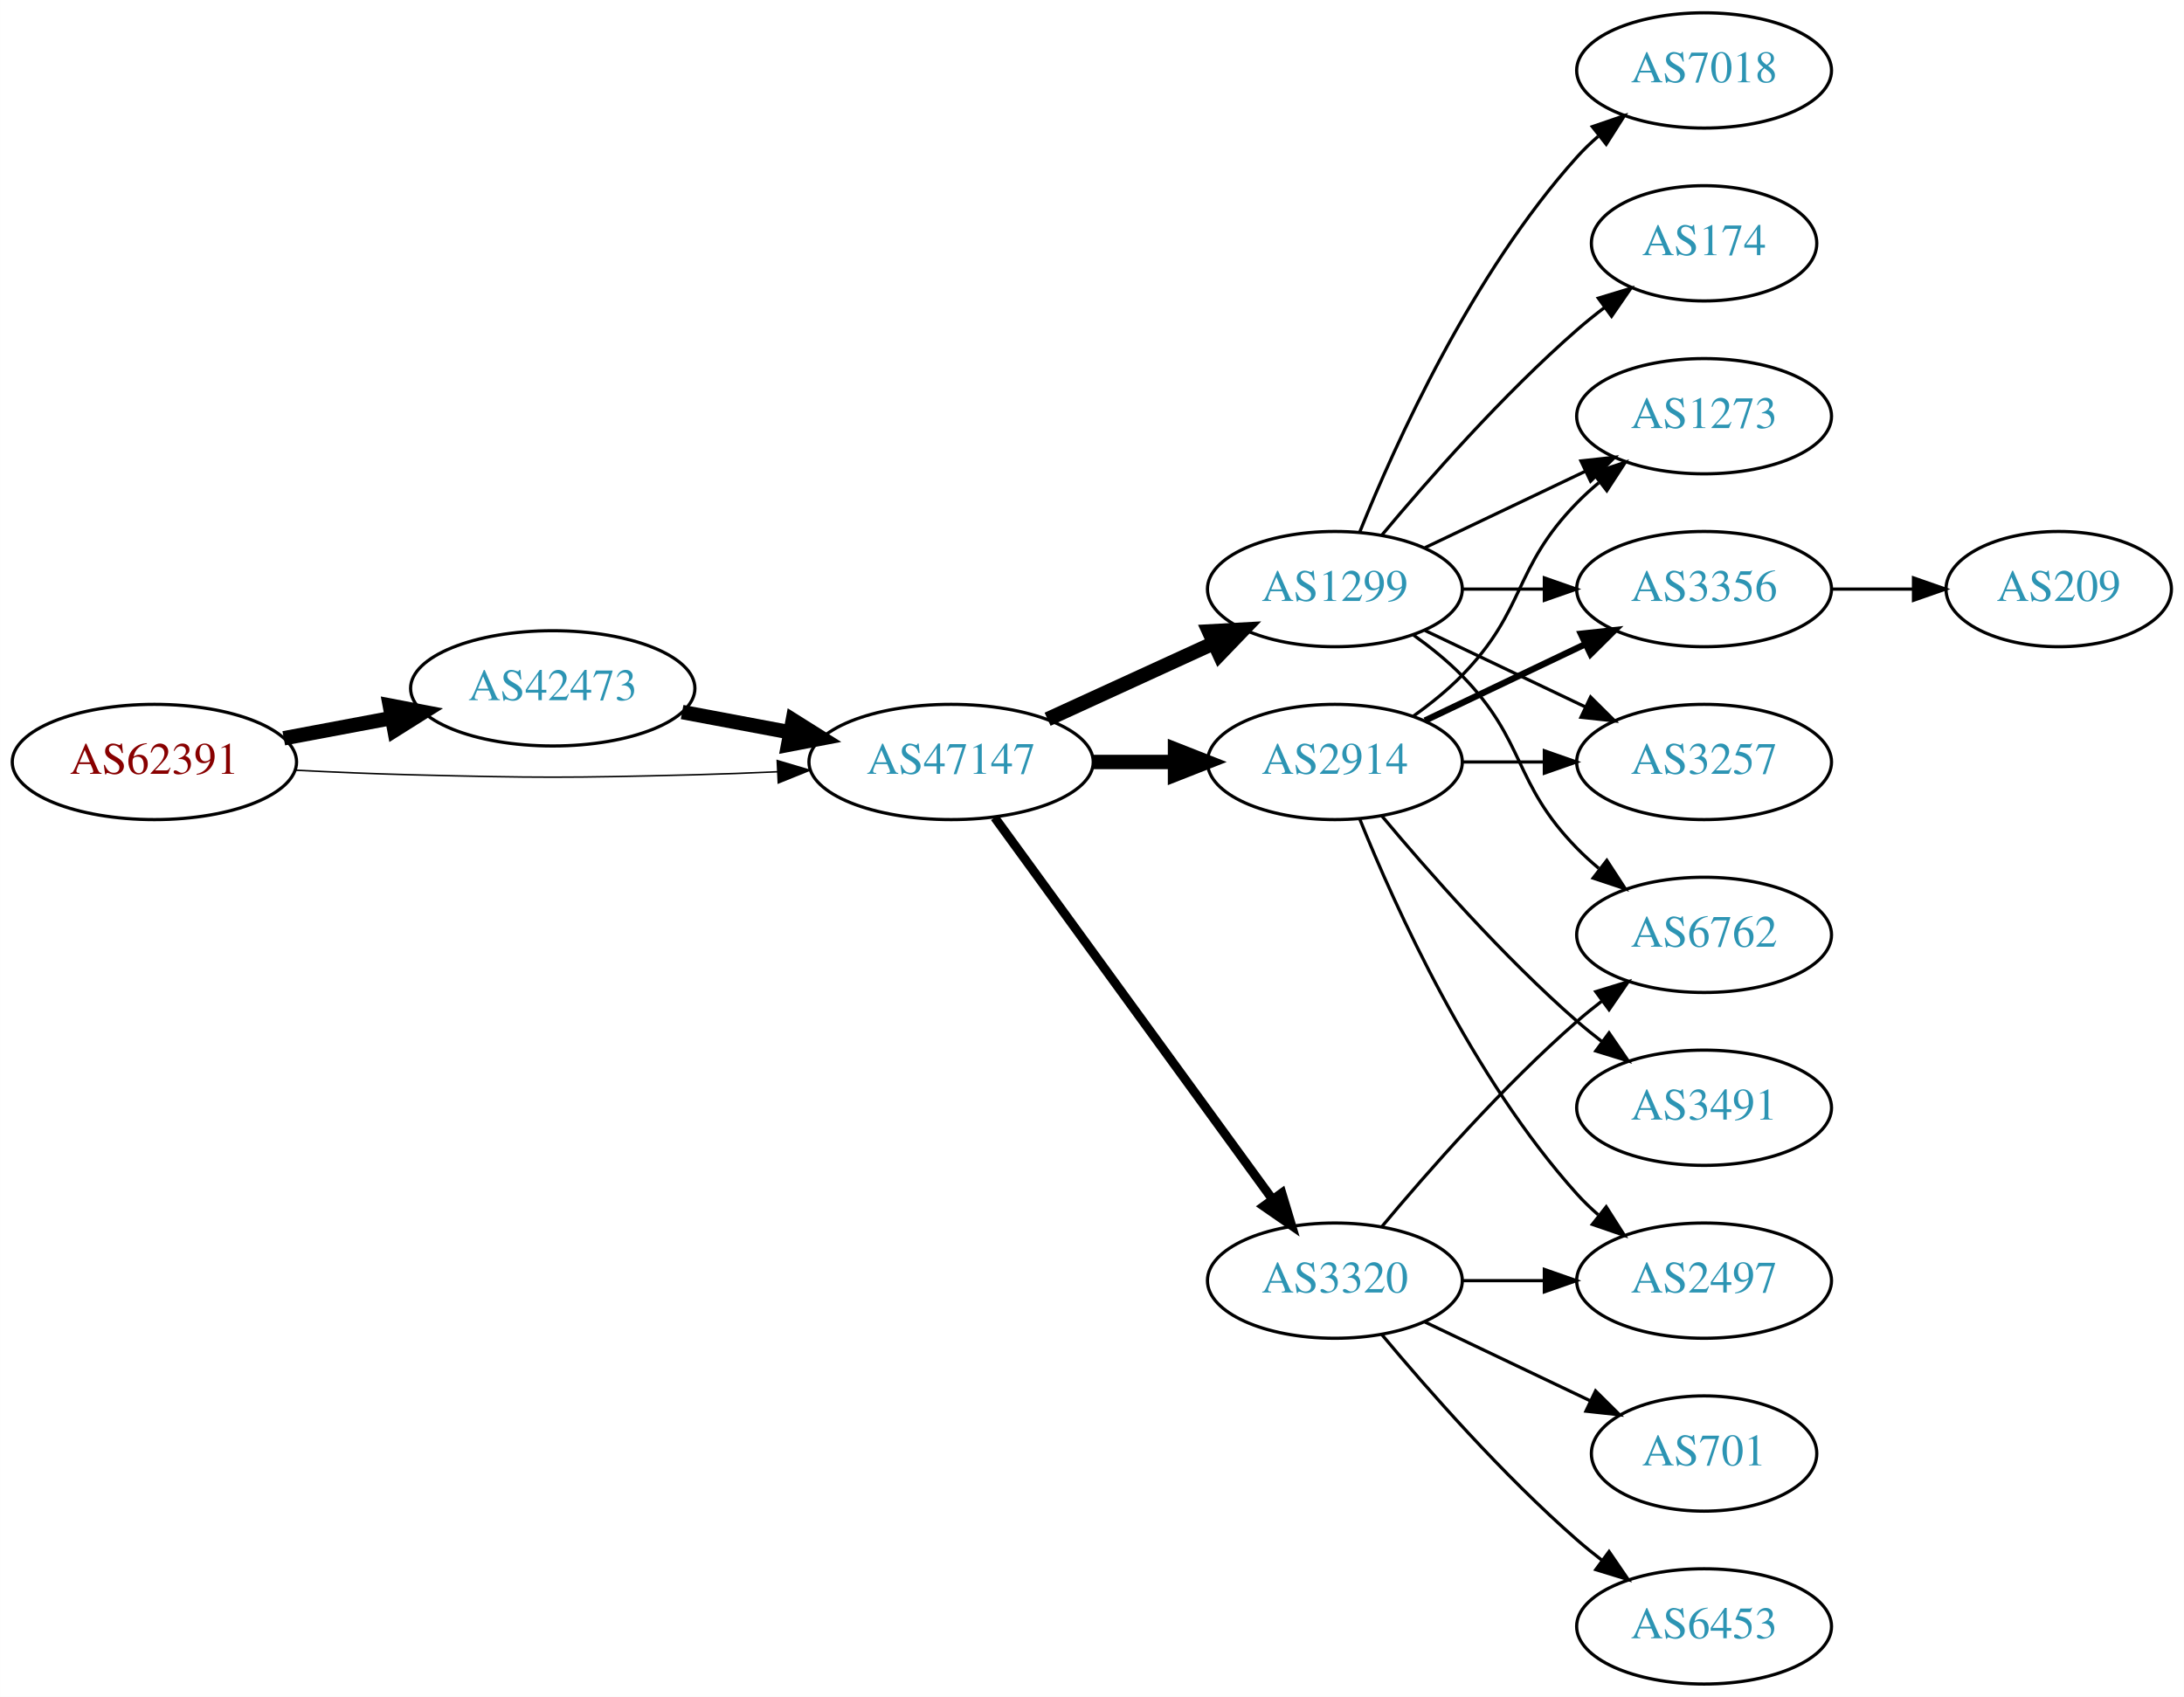
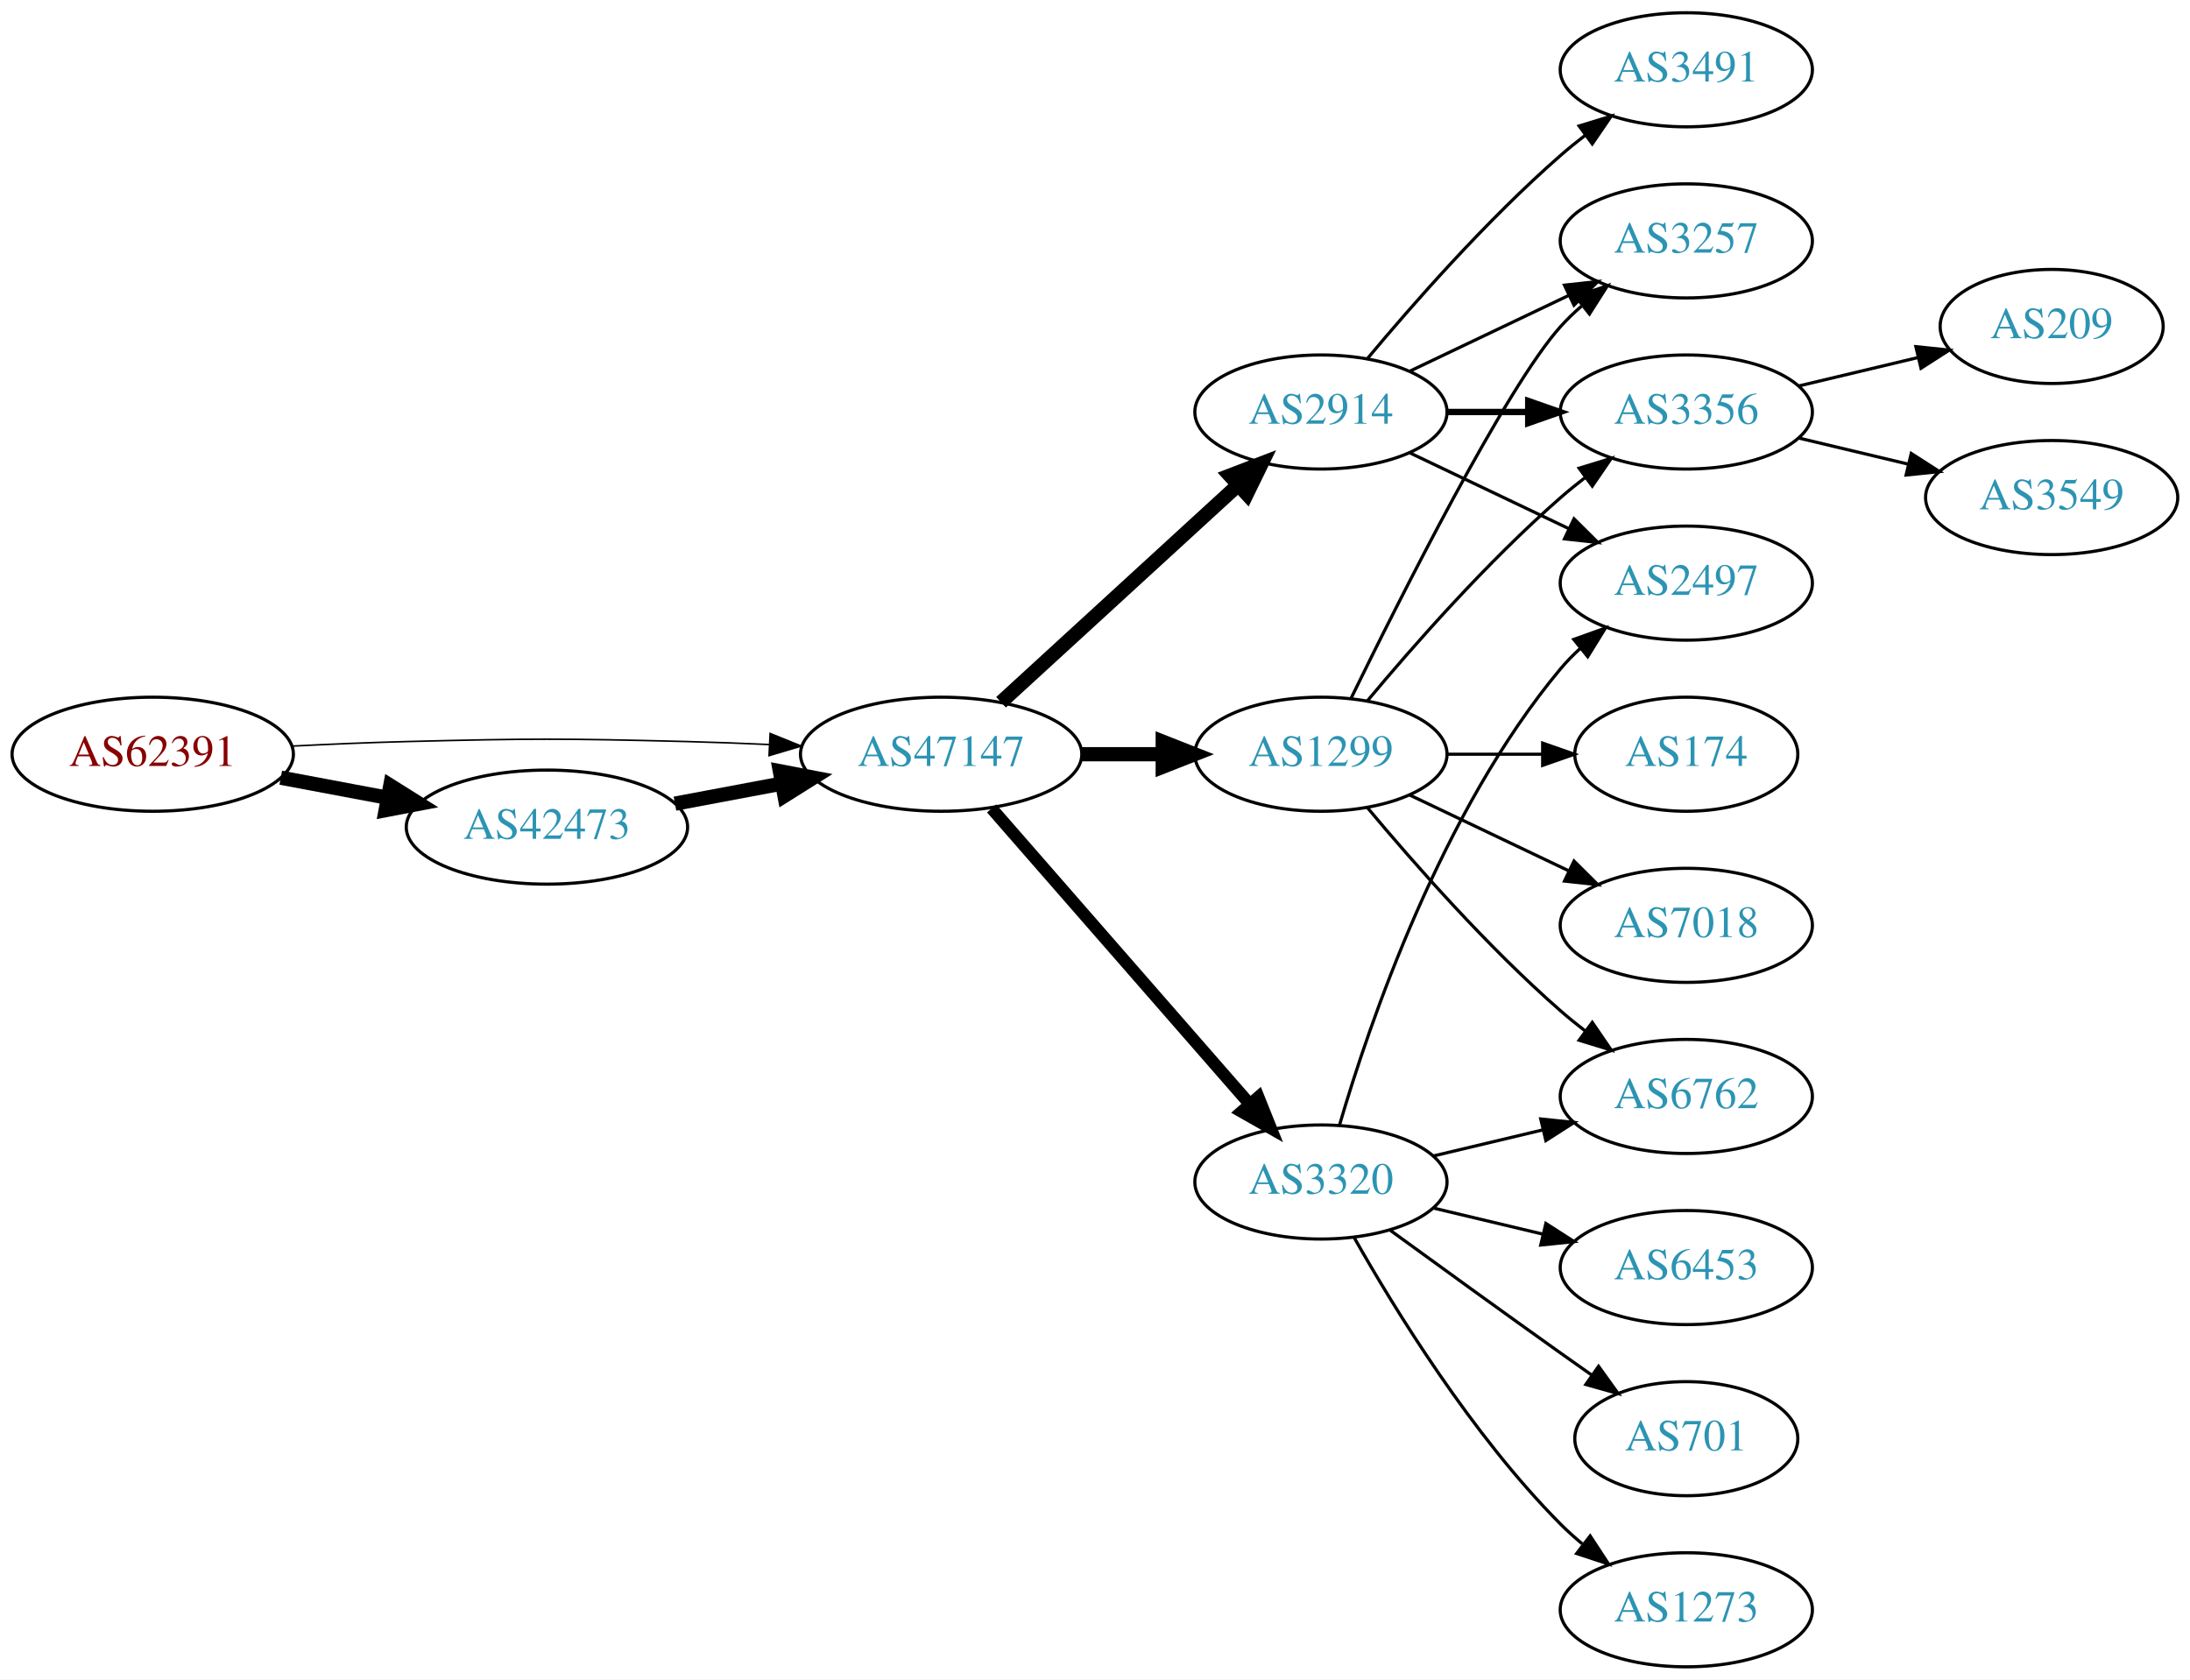
- <svg xmlns="http://www.w3.org/2000/svg" xmlns:xlink="http://www.w3.org/1999/xlink" width="682pt" height="530pt" viewBox="0.00 0.00 681.96 530.00">
+ <svg xmlns="http://www.w3.org/2000/svg" xmlns:xlink="http://www.w3.org/1999/xlink" width="691pt" height="530pt" viewBox="0.00 0.00 691.06 530.00">
  <g id="graph0" class="graph" transform="scale(1 1) rotate(0) translate(4 526)">
-     <polygon fill="white" stroke="none" points="-4,4 -4,-526 677.956,-526 677.956,4 -4,4" />
+     <polygon fill="white" stroke="none" points="-4,4 -4,-526 687.055,-526 687.055,4 -4,4" />
    <g id="node1" class="node">
      <g id="a_node1">
        <a xlink:href="/asn/62391" xlink:title="AS62391 ~ Comm-IT EDV DienstleistungsgmbH [AT]">
          <ellipse fill="#ffffff" stroke="black" cx="44.196" cy="-288" rx="44.393" ry="18" />
          <text text-anchor="middle" x="44.196" y="-284.3" font-family="Times,serif" font-size="14.00" fill="#880000">AS62391</text>
        </a>
      </g>
    </g>
    <g id="node2" class="node">
      <g id="a_node2">
        <a xlink:href="/asn/42473" xlink:title="AS42473 ~ ANEXIA Internetdienstleistungs GmbH [AT]">
-           <ellipse fill="#ffffff" stroke="black" cx="168.588" cy="-311" rx="44.393" ry="18" />
-           <text text-anchor="middle" x="168.588" y="-307.3" font-family="Times,serif" font-size="14.00" fill="#2c94b3">AS42473</text>
+           <ellipse fill="#ffffff" stroke="black" cx="168.588" cy="-265" rx="44.393" ry="18" />
+           <text text-anchor="middle" x="168.588" y="-261.3" font-family="Times,serif" font-size="14.00" fill="#2c94b3">AS42473</text>
        </a>
      </g>
    </g>
    <g id="edge1" class="edge">
-       <path fill="none" stroke="black" stroke-width="4.5" d="M84.595,-295.404C95.296,-297.415 107.019,-299.618 118.196,-301.718" />
-       <polygon fill="black" stroke="black" stroke-width="4.5" points="117.707,-305.633 128.263,-303.61 119.162,-297.893 117.707,-305.633" />
+       <path fill="none" stroke="black" stroke-width="4.5" d="M84.595,-280.596C95.296,-278.585 107.019,-276.382 118.196,-274.282" />
+       <polygon fill="black" stroke="black" stroke-width="4.5" points="119.162,-278.107 128.263,-272.39 117.707,-270.367 119.162,-278.107" />
    </g>
    <g id="node3" class="node">
      <g id="a_node3">
        <a xlink:href="/asn/47147" xlink:title="AS47147 ~ ANEXIA Internetdienstleistungs GmbH [AT]">
          <ellipse fill="#ffffff" stroke="black" cx="292.98" cy="-288" rx="44.393" ry="18" />
          <text text-anchor="middle" x="292.98" y="-284.3" font-family="Times,serif" font-size="14.00" fill="#2c94b3">AS47147</text>
        </a>
      </g>
    </g>
    <g id="edge2" class="edge">
-       <path fill="none" stroke="black" stroke-width="0.474" d="M88.339,-285.425C100.033,-284.835 112.694,-284.295 124.392,-284 163.665,-283.009 173.511,-283.009 212.784,-284 221.192,-284.212 230.098,-284.551 238.784,-284.944" />
-       <polygon fill="black" stroke="black" stroke-width="0.474" points="238.682,-288.443 248.838,-285.425 239.017,-281.451 238.682,-288.443" />
+       <path fill="none" stroke="black" stroke-width="0.5" d="M88.339,-290.575C100.033,-291.165 112.694,-291.705 124.392,-292 163.665,-292.991 173.511,-292.991 212.784,-292 221.192,-291.788 230.098,-291.449 238.784,-291.056" />
+       <polygon fill="black" stroke="black" stroke-width="0.5" points="239.017,-294.549 248.838,-290.575 238.682,-287.557 239.017,-294.549" />
    </g>
    <g id="edge3" class="edge">
-       <path fill="none" stroke="black" stroke-width="4.5" d="M208.988,-303.596C219.688,-301.585 231.411,-299.382 242.589,-297.282" />
-       <polygon fill="black" stroke="black" stroke-width="4.5" points="243.554,-301.107 252.655,-295.39 242.1,-293.367 243.554,-301.107" />
+       <path fill="none" stroke="black" stroke-width="4.5" d="M208.988,-272.404C219.688,-274.415 231.411,-276.618 242.589,-278.718" />
+       <polygon fill="black" stroke="black" stroke-width="4.5" points="242.1,-282.633 252.655,-280.61 243.554,-274.893 242.1,-282.633" />
    </g>
    <g id="node4" class="node">
      <g id="a_node4">
-         <a xlink:href="/asn/1299" xlink:title="AS1299 ~ Telia Carrier [EU]">
-           <ellipse fill="#ffffff" stroke="black" cx="412.823" cy="-342" rx="39.794" ry="18" />
-           <text text-anchor="middle" x="412.823" y="-338.3" font-family="Times,serif" font-size="14.00" fill="#2c94b3">AS1299</text>
+         <a xlink:href="/asn/2914" xlink:title="AS2914 ~ NTT America, Inc. [US]">
+           <ellipse fill="#ffffff" stroke="black" cx="412.823" cy="-396" rx="39.794" ry="18" />
+           <text text-anchor="middle" x="412.823" y="-392.3" font-family="Times,serif" font-size="14.00" fill="#2c94b3">AS2914</text>
        </a>
      </g>
    </g>
    <g id="edge4" class="edge">
-       <path fill="none" stroke="black" stroke-width="4.5" d="M323.11,-301.348C338.721,-308.502 358.119,-317.391 374.791,-325.03" />
-       <polygon fill="black" stroke="black" stroke-width="4.5" points="373.512,-328.775 384.243,-329.362 376.792,-321.616 373.512,-328.775" />
+       <path fill="none" stroke="black" stroke-width="4.5" d="M311.878,-304.403C331.806,-322.667 364.164,-352.322 386.641,-372.921" />
+       <polygon fill="black" stroke="black" stroke-width="4.5" points="384.11,-375.943 394.143,-379.797 389.431,-370.137 384.11,-375.943" />
    </g>
    <g id="node5" class="node">
      <g id="a_node5">
-         <a xlink:href="/asn/2914" xlink:title="AS2914 ~ NTT America, Inc. [US]">
+         <a xlink:href="/asn/3320" xlink:title="AS3320 ~ DTAG [DE]">
+           <ellipse fill="#ffffff" stroke="black" cx="412.823" cy="-153" rx="39.794" ry="18" />
+           <text text-anchor="middle" x="412.823" y="-149.3" font-family="Times,serif" font-size="14.00" fill="#2c94b3">AS3320</text>
+         </a>
+       </g>
+     </g>
+     <g id="edge5" class="edge">
+       <path fill="none" stroke="black" stroke-width="3.857" d="M308.905,-270.902C329.448,-247.369 366.567,-204.845 390.164,-177.813" />
+       <polygon fill="black" stroke="black" stroke-width="3.857" points="393.08,-179.794 397.019,-169.959 387.806,-175.191 393.08,-179.794" />
+     </g>
+     <g id="node6" class="node">
+       <g id="a_node6">
+         <a xlink:href="/asn/1299" xlink:title="AS1299 ~ Telia Carrier [EU]">
          <ellipse fill="#ffffff" stroke="black" cx="412.823" cy="-288" rx="39.794" ry="18" />
-           <text text-anchor="middle" x="412.823" y="-284.3" font-family="Times,serif" font-size="14.00" fill="#2c94b3">AS2914</text>
-         </a>
-       </g>
-     </g>
-     <g id="edge5" class="edge">
+           <text text-anchor="middle" x="412.823" y="-284.3" font-family="Times,serif" font-size="14.00" fill="#2c94b3">AS1299</text>
+         </a>
+       </g>
+     </g>
+     <g id="edge6" class="edge">
      <path fill="none" stroke="black" stroke-width="4.5" d="M337.191,-288C345.504,-288 354.267,-288 362.749,-288" />
      <polygon fill="black" stroke="black" stroke-width="4.5" points="362.908,-291.938 372.908,-288 362.908,-284.063 362.908,-291.938" />
    </g>
-     <g id="node6" class="node">
-       <g id="a_node6">
-         <a xlink:href="/asn/3320" xlink:title="AS3320 ~ DTAG [DE]">
-           <ellipse fill="#ffffff" stroke="black" cx="412.823" cy="-126" rx="39.794" ry="18" />
-           <text text-anchor="middle" x="412.823" y="-122.3" font-family="Times,serif" font-size="14.00" fill="#2c94b3">AS3320</text>
-         </a>
-       </g>
-     </g>
-     <g id="edge6" class="edge">
-       <path fill="none" stroke="black" stroke-width="2.812" d="M306.592,-270.663C327.412,-242.04 369.075,-184.767 393.264,-151.514" />
-       <polygon fill="black" stroke="black" stroke-width="2.812" points="396.25,-153.358 399.302,-143.212 390.589,-149.24 396.25,-153.358" />
-     </g>
    <g id="node7" class="node">
      <g id="a_node7">
-         <a xlink:href="/asn/6762" xlink:title="AS6762 ~ TELECOM ITALIA SPARKLE S.p.A. [IT]">
-           <ellipse fill="#ffffff" stroke="black" cx="528.116" cy="-234" rx="39.794" ry="18" />
-           <text text-anchor="middle" x="528.116" y="-230.3" font-family="Times,serif" font-size="14.00" fill="#2c94b3">AS6762</text>
+         <a xlink:href="/asn/3257" xlink:title="AS3257 ~ GTT [DE]">
+           <ellipse fill="#ffffff" stroke="black" cx="528.116" cy="-450" rx="39.794" ry="18" />
+           <text text-anchor="middle" x="528.116" y="-446.3" font-family="Times,serif" font-size="14.00" fill="#2c94b3">AS3257</text>
        </a>
      </g>
    </g>
    <g id="edge7" class="edge">
-       <path fill="none" stroke="black" d="M437.417,-327.611C442.673,-323.852 448.005,-319.563 452.469,-315 472.642,-294.383 468.297,-281.617 488.469,-261 490.562,-258.861 492.846,-256.782 495.222,-254.79" />
-       <polygon fill="black" stroke="black" points="497.741,-257.268 503.522,-248.389 493.466,-251.725 497.741,-257.268" />
+       <path fill="none" stroke="black" d="M440.959,-408.934C455.953,-416.081 474.774,-425.052 490.998,-432.785" />
+       <polygon fill="black" stroke="black" points="489.668,-436.028 500.201,-437.171 492.68,-429.709 489.668,-436.028" />
    </g>
    <g id="node8" class="node">
      <g id="a_node8">
-         <a xlink:href="/asn/1273" xlink:title="AS1273 ~ Vodafone Group PLC [EU]">
+         <a xlink:href="/asn/3356" xlink:title="AS3356 ~ Level 3 Parent, LLC [US]">
          <ellipse fill="#ffffff" stroke="black" cx="528.116" cy="-396" rx="39.794" ry="18" />
-           <text text-anchor="middle" x="528.116" y="-392.3" font-family="Times,serif" font-size="14.00" fill="#2c94b3">AS1273</text>
+           <text text-anchor="middle" x="528.116" y="-392.3" font-family="Times,serif" font-size="14.00" fill="#2c94b3">AS3356</text>
        </a>
      </g>
    </g>
    <g id="edge8" class="edge">
-       <path fill="none" stroke="black" d="M440.959,-354.934C455.953,-362.081 474.774,-371.052 490.998,-378.785" />
-       <polygon fill="black" stroke="black" points="489.668,-382.028 500.201,-383.171 492.68,-375.709 489.668,-382.028" />
+       <path fill="none" stroke="black" stroke-width="2" d="M452.495,-396C460.698,-396 469.462,-396 477.994,-396" />
+       <polygon fill="black" stroke="black" stroke-width="2" points="478.233,-399.5 488.233,-396 478.233,-392.5 478.233,-399.5" />
    </g>
    <g id="node9" class="node">
      <g id="a_node9">
-         <a xlink:href="/asn/7018" xlink:title="AS7018 ~ AT&amp;T Services, Inc. [US]">
+         <a xlink:href="/asn/3491" xlink:title="AS3491 ~ PCCW Global, Inc. [US]">
          <ellipse fill="#ffffff" stroke="black" cx="528.116" cy="-504" rx="39.794" ry="18" />
-           <text text-anchor="middle" x="528.116" y="-500.3" font-family="Times,serif" font-size="14.00" fill="#2c94b3">AS7018</text>
+           <text text-anchor="middle" x="528.116" y="-500.3" font-family="Times,serif" font-size="14.00" fill="#2c94b3">AS3491</text>
        </a>
      </g>
    </g>
    <g id="edge9" class="edge">
-       <path fill="none" stroke="black" d="M420.571,-359.787C431.622,-387.243 455.675,-440.578 488.469,-477 490.472,-479.224 492.691,-481.363 495.023,-483.397" />
-       <polygon fill="black" stroke="black" points="493.221,-486.433 503.242,-489.873 497.554,-480.935 493.221,-486.433" />
+       <path fill="none" stroke="black" d="M427.453,-412.817C441.736,-429.929 465.282,-456.745 488.469,-477 490.935,-479.154 493.574,-481.294 496.271,-483.372" />
+       <polygon fill="black" stroke="black" points="494.296,-486.264 504.425,-489.37 498.444,-480.625 494.296,-486.264" />
    </g>
    <g id="node10" class="node">
      <g id="a_node10">
-         <a xlink:href="/asn/3356" xlink:title="AS3356 ~ Level 3 Parent, LLC [US]">
+         <a xlink:href="/asn/2497" xlink:title="AS2497 ~ Internet Initiative Japan Inc. [JP]">
          <ellipse fill="#ffffff" stroke="black" cx="528.116" cy="-342" rx="39.794" ry="18" />
-           <text text-anchor="middle" x="528.116" y="-338.3" font-family="Times,serif" font-size="14.00" fill="#2c94b3">AS3356</text>
+           <text text-anchor="middle" x="528.116" y="-338.3" font-family="Times,serif" font-size="14.00" fill="#2c94b3">AS2497</text>
        </a>
      </g>
    </g>
    <g id="edge10" class="edge">
-       <path fill="none" stroke="black" d="M452.495,-342C460.698,-342 469.462,-342 477.994,-342" />
-       <polygon fill="black" stroke="black" points="478.233,-345.5 488.233,-342 478.233,-338.5 478.233,-345.5" />
+       <path fill="none" stroke="black" d="M440.959,-383.066C455.953,-375.919 474.774,-366.948 490.998,-359.215" />
+       <polygon fill="black" stroke="black" points="492.68,-362.291 500.201,-354.829 489.668,-355.972 492.68,-362.291" />
+     </g>
+     <g id="edge11" class="edge">
+       <path fill="none" stroke="black" d="M418.697,-171.002C428.011,-202.844 450.828,-269.981 488.469,-315 490.34,-317.237 492.438,-319.374 494.664,-321.396" />
+       <polygon fill="black" stroke="black" points="492.608,-324.234 502.583,-327.804 497.011,-318.793 492.608,-324.234" />
    </g>
    <g id="node11" class="node">
      <g id="a_node11">
-         <a xlink:href="/asn/3257" xlink:title="AS3257 ~ GTT [DE]">
-           <ellipse fill="#ffffff" stroke="black" cx="528.116" cy="-288" rx="39.794" ry="18" />
-           <text text-anchor="middle" x="528.116" y="-284.3" font-family="Times,serif" font-size="14.00" fill="#2c94b3">AS3257</text>
-         </a>
-       </g>
-     </g>
-     <g id="edge11" class="edge">
-       <path fill="none" stroke="black" d="M440.959,-329.066C455.953,-321.919 474.774,-312.948 490.998,-305.215" />
-       <polygon fill="black" stroke="black" points="492.68,-308.291 500.201,-300.829 489.668,-301.972 492.68,-308.291" />
+         <a xlink:href="/asn/6453" xlink:title="AS6453 ~ TATA COMMUNICATIONS (AMERICA) INC [US]">
+           <ellipse fill="#ffffff" stroke="black" cx="528.116" cy="-126" rx="39.794" ry="18" />
+           <text text-anchor="middle" x="528.116" y="-122.3" font-family="Times,serif" font-size="14.00" fill="#2c94b3">AS6453</text>
+         </a>
+       </g>
+     </g>
+     <g id="edge12" class="edge">
+       <path fill="none" stroke="black" d="M448.43,-144.752C459.301,-142.162 471.456,-139.265 482.898,-136.538" />
+       <polygon fill="black" stroke="black" points="483.804,-139.92 492.721,-134.197 482.182,-133.111 483.804,-139.92" />
    </g>
    <g id="node12" class="node">
      <g id="a_node12">
-         <a xlink:href="/asn/174" xlink:title="AS174 ~ Cogent Communications [US]">
-           <ellipse fill="#ffffff" stroke="black" cx="528.116" cy="-450" rx="35.194" ry="18" />
-           <text text-anchor="middle" x="528.116" y="-446.3" font-family="Times,serif" font-size="14.00" fill="#2c94b3">AS174</text>
-         </a>
-       </g>
-     </g>
-     <g id="edge12" class="edge">
-       <path fill="none" stroke="black" d="M427.453,-358.817C441.736,-375.929 465.282,-402.745 488.469,-423 491.139,-425.332 494.012,-427.648 496.942,-429.886" />
-       <polygon fill="black" stroke="black" points="495.093,-432.87 505.234,-435.939 499.22,-427.216 495.093,-432.87" />
-     </g>
-     <g id="edge15" class="edge">
-       <path fill="none" stroke="black" d="M437.417,-302.389C442.673,-306.148 448.005,-310.437 452.469,-315 472.642,-335.617 468.297,-348.383 488.469,-369 490.562,-371.139 492.846,-373.218 495.222,-375.21" />
-       <polygon fill="black" stroke="black" points="493.466,-378.275 503.522,-381.611 497.741,-372.732 493.466,-378.275" />
+         <a xlink:href="/asn/6762" xlink:title="AS6762 ~ TELECOM ITALIA SPARKLE S.p.A. [IT]">
+           <ellipse fill="#ffffff" stroke="black" cx="528.116" cy="-180" rx="39.794" ry="18" />
+           <text text-anchor="middle" x="528.116" y="-176.3" font-family="Times,serif" font-size="14.00" fill="#2c94b3">AS6762</text>
+         </a>
+       </g>
    </g>
    <g id="edge13" class="edge">
-       <path fill="none" stroke="black" stroke-width="2" d="M440.959,-300.934C455.953,-308.081 474.774,-317.052 490.998,-324.785" />
-       <polygon fill="black" stroke="black" stroke-width="2" points="489.668,-328.028 500.201,-329.171 492.68,-321.709 489.668,-328.028" />
-     </g>
-     <g id="edge16" class="edge">
-       <path fill="none" stroke="black" d="M452.495,-288C460.698,-288 469.462,-288 477.994,-288" />
-       <polygon fill="black" stroke="black" points="478.233,-291.5 488.233,-288 478.233,-284.5 478.233,-291.5" />
+       <path fill="none" stroke="black" d="M448.43,-161.248C459.301,-163.838 471.456,-166.735 482.898,-169.462" />
+       <polygon fill="black" stroke="black" points="482.182,-172.889 492.721,-171.803 483.804,-166.08 482.182,-172.889" />
    </g>
    <g id="node13" class="node">
      <g id="a_node13">
-         <a xlink:href="/asn/2497" xlink:title="AS2497 ~ Internet Initiative Japan Inc. [JP]">
-           <ellipse fill="#ffffff" stroke="black" cx="528.116" cy="-126" rx="39.794" ry="18" />
-           <text text-anchor="middle" x="528.116" y="-122.3" font-family="Times,serif" font-size="14.00" fill="#2c94b3">AS2497</text>
-         </a>
-       </g>
-     </g>
-     <g id="edge14" class="edge">
-       <path fill="none" stroke="black" d="M420.571,-270.213C431.622,-242.757 455.675,-189.422 488.469,-153 490.472,-150.776 492.691,-148.637 495.023,-146.603" />
-       <polygon fill="black" stroke="black" points="497.554,-149.065 503.242,-140.127 493.221,-143.567 497.554,-149.065" />
-     </g>
-     <g id="node14" class="node">
-       <g id="a_node14">
-         <a xlink:href="/asn/3491" xlink:title="AS3491 ~ PCCW Global, Inc. [US]">
-           <ellipse fill="#ffffff" stroke="black" cx="528.116" cy="-180" rx="39.794" ry="18" />
-           <text text-anchor="middle" x="528.116" y="-176.3" font-family="Times,serif" font-size="14.00" fill="#2c94b3">AS3491</text>
-         </a>
-       </g>
-     </g>
-     <g id="edge17" class="edge">
-       <path fill="none" stroke="black" d="M427.453,-271.183C441.736,-254.071 465.282,-227.255 488.469,-207 490.935,-204.846 493.574,-202.706 496.271,-200.628" />
-       <polygon fill="black" stroke="black" points="498.444,-203.375 504.425,-194.63 494.296,-197.736 498.444,-203.375" />
-     </g>
-     <g id="edge19" class="edge">
-       <path fill="none" stroke="black" d="M427.453,-142.817C441.736,-159.929 465.282,-186.745 488.469,-207 490.935,-209.154 493.574,-211.294 496.271,-213.372" />
-       <polygon fill="black" stroke="black" points="494.296,-216.264 504.425,-219.37 498.444,-210.625 494.296,-216.264" />
-     </g>
-     <g id="edge22" class="edge">
-       <path fill="none" stroke="black" d="M452.495,-126C460.698,-126 469.462,-126 477.994,-126" />
-       <polygon fill="black" stroke="black" points="478.233,-129.5 488.233,-126 478.233,-122.5 478.233,-129.5" />
-     </g>
-     <g id="node16" class="node">
-       <g id="a_node16">
        <a xlink:href="/asn/701" xlink:title="AS701 ~ UUNET [US]">
          <ellipse fill="#ffffff" stroke="black" cx="528.116" cy="-72" rx="35.194" ry="18" />
          <text text-anchor="middle" x="528.116" y="-68.3" font-family="Times,serif" font-size="14.00" fill="#2c94b3">AS701</text>
        </a>
      </g>
    </g>
+     <g id="edge14" class="edge">
+       <path fill="none" stroke="black" d="M434.671,-137.778C449.605,-126.909 470.219,-111.975 488.469,-99 491.68,-96.718 495.049,-94.339 498.403,-91.982" />
+       <polygon fill="black" stroke="black" points="500.432,-94.834 506.614,-86.23 496.415,-89.101 500.432,-94.834" />
+     </g>
+     <g id="node14" class="node">
+       <g id="a_node14">
+         <a xlink:href="/asn/1273" xlink:title="AS1273 ~ Vodafone Group PLC [EU]">
+           <ellipse fill="#ffffff" stroke="black" cx="528.116" cy="-18" rx="39.794" ry="18" />
+           <text text-anchor="middle" x="528.116" y="-14.3" font-family="Times,serif" font-size="14.00" fill="#2c94b3">AS1273</text>
+         </a>
+       </g>
+     </g>
+     <g id="edge15" class="edge">
+       <path fill="none" stroke="black" d="M423.283,-135.51C436.065,-112.904 460.497,-73.114 488.469,-45 490.58,-42.879 492.876,-40.812 495.262,-38.829" />
+       <polygon fill="black" stroke="black" points="497.777,-41.31 503.577,-32.444 493.514,-35.758 497.777,-41.31" />
+     </g>
    <g id="edge20" class="edge">
-       <path fill="none" stroke="black" d="M440.959,-113.066C456.391,-105.71 475.877,-96.423 492.412,-88.541" />
-       <polygon fill="black" stroke="black" points="494.232,-91.551 501.754,-84.089 491.221,-85.232 494.232,-91.551" />
+       <path fill="none" stroke="black" d="M422.261,-305.511C437.879,-337.509 471.266,-403.893 488.469,-423 490.472,-425.224 492.691,-427.363 495.023,-429.397" />
+       <polygon fill="black" stroke="black" points="493.221,-432.433 503.242,-435.873 497.554,-426.935 493.221,-432.433" />
+     </g>
+     <g id="edge19" class="edge">
+       <path fill="none" stroke="black" d="M427.453,-304.817C441.736,-321.929 465.282,-348.745 488.469,-369 490.935,-371.154 493.574,-373.294 496.271,-375.372" />
+       <polygon fill="black" stroke="black" points="494.296,-378.264 504.425,-381.37 498.444,-372.625 494.296,-378.264" />
+     </g>
+     <g id="edge18" class="edge">
+       <path fill="none" stroke="black" d="M427.453,-271.183C441.736,-254.071 465.282,-227.255 488.469,-207 490.935,-204.846 493.574,-202.706 496.271,-200.628" />
+       <polygon fill="black" stroke="black" points="498.444,-203.375 504.425,-194.63 494.296,-197.736 498.444,-203.375" />
+     </g>
+     <g id="node15" class="node">
+       <g id="a_node15">
+         <a xlink:href="/asn/7018" xlink:title="AS7018 ~ AT&amp;T Services, Inc. [US]">
+           <ellipse fill="#ffffff" stroke="black" cx="528.116" cy="-234" rx="39.794" ry="18" />
+           <text text-anchor="middle" x="528.116" y="-230.3" font-family="Times,serif" font-size="14.00" fill="#2c94b3">AS7018</text>
+         </a>
+       </g>
+     </g>
+     <g id="edge16" class="edge">
+       <path fill="none" stroke="black" d="M440.959,-275.066C455.953,-267.919 474.774,-258.948 490.998,-251.215" />
+       <polygon fill="black" stroke="black" points="492.68,-254.291 500.201,-246.829 489.668,-247.972 492.68,-254.291" />
+     </g>
+     <g id="node16" class="node">
+       <g id="a_node16">
+         <a xlink:href="/asn/174" xlink:title="AS174 ~ Cogent Communications [US]">
+           <ellipse fill="#ffffff" stroke="black" cx="528.116" cy="-288" rx="35.194" ry="18" />
+           <text text-anchor="middle" x="528.116" y="-284.3" font-family="Times,serif" font-size="14.00" fill="#2c94b3">AS174</text>
+         </a>
+       </g>
+     </g>
+     <g id="edge17" class="edge">
+       <path fill="none" stroke="black" d="M452.495,-288C462.201,-288 472.691,-288 482.654,-288" />
+       <polygon fill="black" stroke="black" points="482.79,-291.5 492.79,-288 482.79,-284.5 482.79,-291.5" />
    </g>
    <g id="node17" class="node">
      <g id="a_node17">
-         <a xlink:href="/asn/6453" xlink:title="AS6453 ~ TATA COMMUNICATIONS (AMERICA) INC [US]">
-           <ellipse fill="#ffffff" stroke="black" cx="528.116" cy="-18" rx="39.794" ry="18" />
-           <text text-anchor="middle" x="528.116" y="-14.3" font-family="Times,serif" font-size="14.00" fill="#2c94b3">AS6453</text>
+         <a xlink:href="/asn/209" xlink:title="AS209 ~ CenturyLink Communications, LLC [US]">
+           <ellipse fill="#ffffff" stroke="black" cx="643.409" cy="-423" rx="35.194" ry="18" />
+           <text text-anchor="middle" x="643.409" y="-419.3" font-family="Times,serif" font-size="14.00" fill="#2c94b3">AS209</text>
        </a>
      </g>
    </g>
    <g id="edge21" class="edge">
-       <path fill="none" stroke="black" d="M427.453,-109.183C441.736,-92.071 465.282,-65.255 488.469,-45 490.935,-42.846 493.574,-40.706 496.271,-38.628" />
-       <polygon fill="black" stroke="black" points="498.444,-41.375 504.425,-32.63 494.296,-35.736 498.444,-41.375" />
-     </g>
-     <g id="node15" class="node">
-       <g id="a_node15">
-         <a xlink:href="/asn/209" xlink:title="AS209 ~ CenturyLink Communications, LLC [US]">
-           <ellipse fill="#ffffff" stroke="black" cx="638.859" cy="-342" rx="35.194" ry="18" />
-           <text text-anchor="middle" x="638.859" y="-338.3" font-family="Times,serif" font-size="14.00" fill="#2c94b3">AS209</text>
-         </a>
-       </g>
-     </g>
-     <g id="edge18" class="edge">
-       <path fill="none" stroke="black" d="M568.068,-342C576.3,-342 585.046,-342 593.462,-342" />
-       <polygon fill="black" stroke="black" points="593.507,-345.5 603.507,-342 593.507,-338.5 593.507,-345.5" />
+       <path fill="none" stroke="black" d="M563.723,-404.248C575.518,-407.058 588.822,-410.229 601.09,-413.153" />
+       <polygon fill="black" stroke="black" points="600.556,-416.624 611.095,-415.537 602.179,-409.814 600.556,-416.624" />
+     </g>
+     <g id="node18" class="node">
+       <g id="a_node18">
+         <a xlink:href="/asn/3549" xlink:title="AS3549 ~ Level 3 Parent, LLC [US]">
+           <ellipse fill="#ffffff" stroke="black" cx="643.409" cy="-369" rx="39.794" ry="18" />
+           <text text-anchor="middle" x="643.409" y="-365.3" font-family="Times,serif" font-size="14.00" fill="#2c94b3">AS3549</text>
+         </a>
+       </g>
+     </g>
+     <g id="edge22" class="edge">
+       <path fill="none" stroke="black" d="M563.723,-387.752C574.594,-385.162 586.749,-382.265 598.191,-379.538" />
+       <polygon fill="black" stroke="black" points="599.097,-382.92 608.014,-377.197 597.475,-376.111 599.097,-382.92" />
    </g>
  </g>
</svg>
